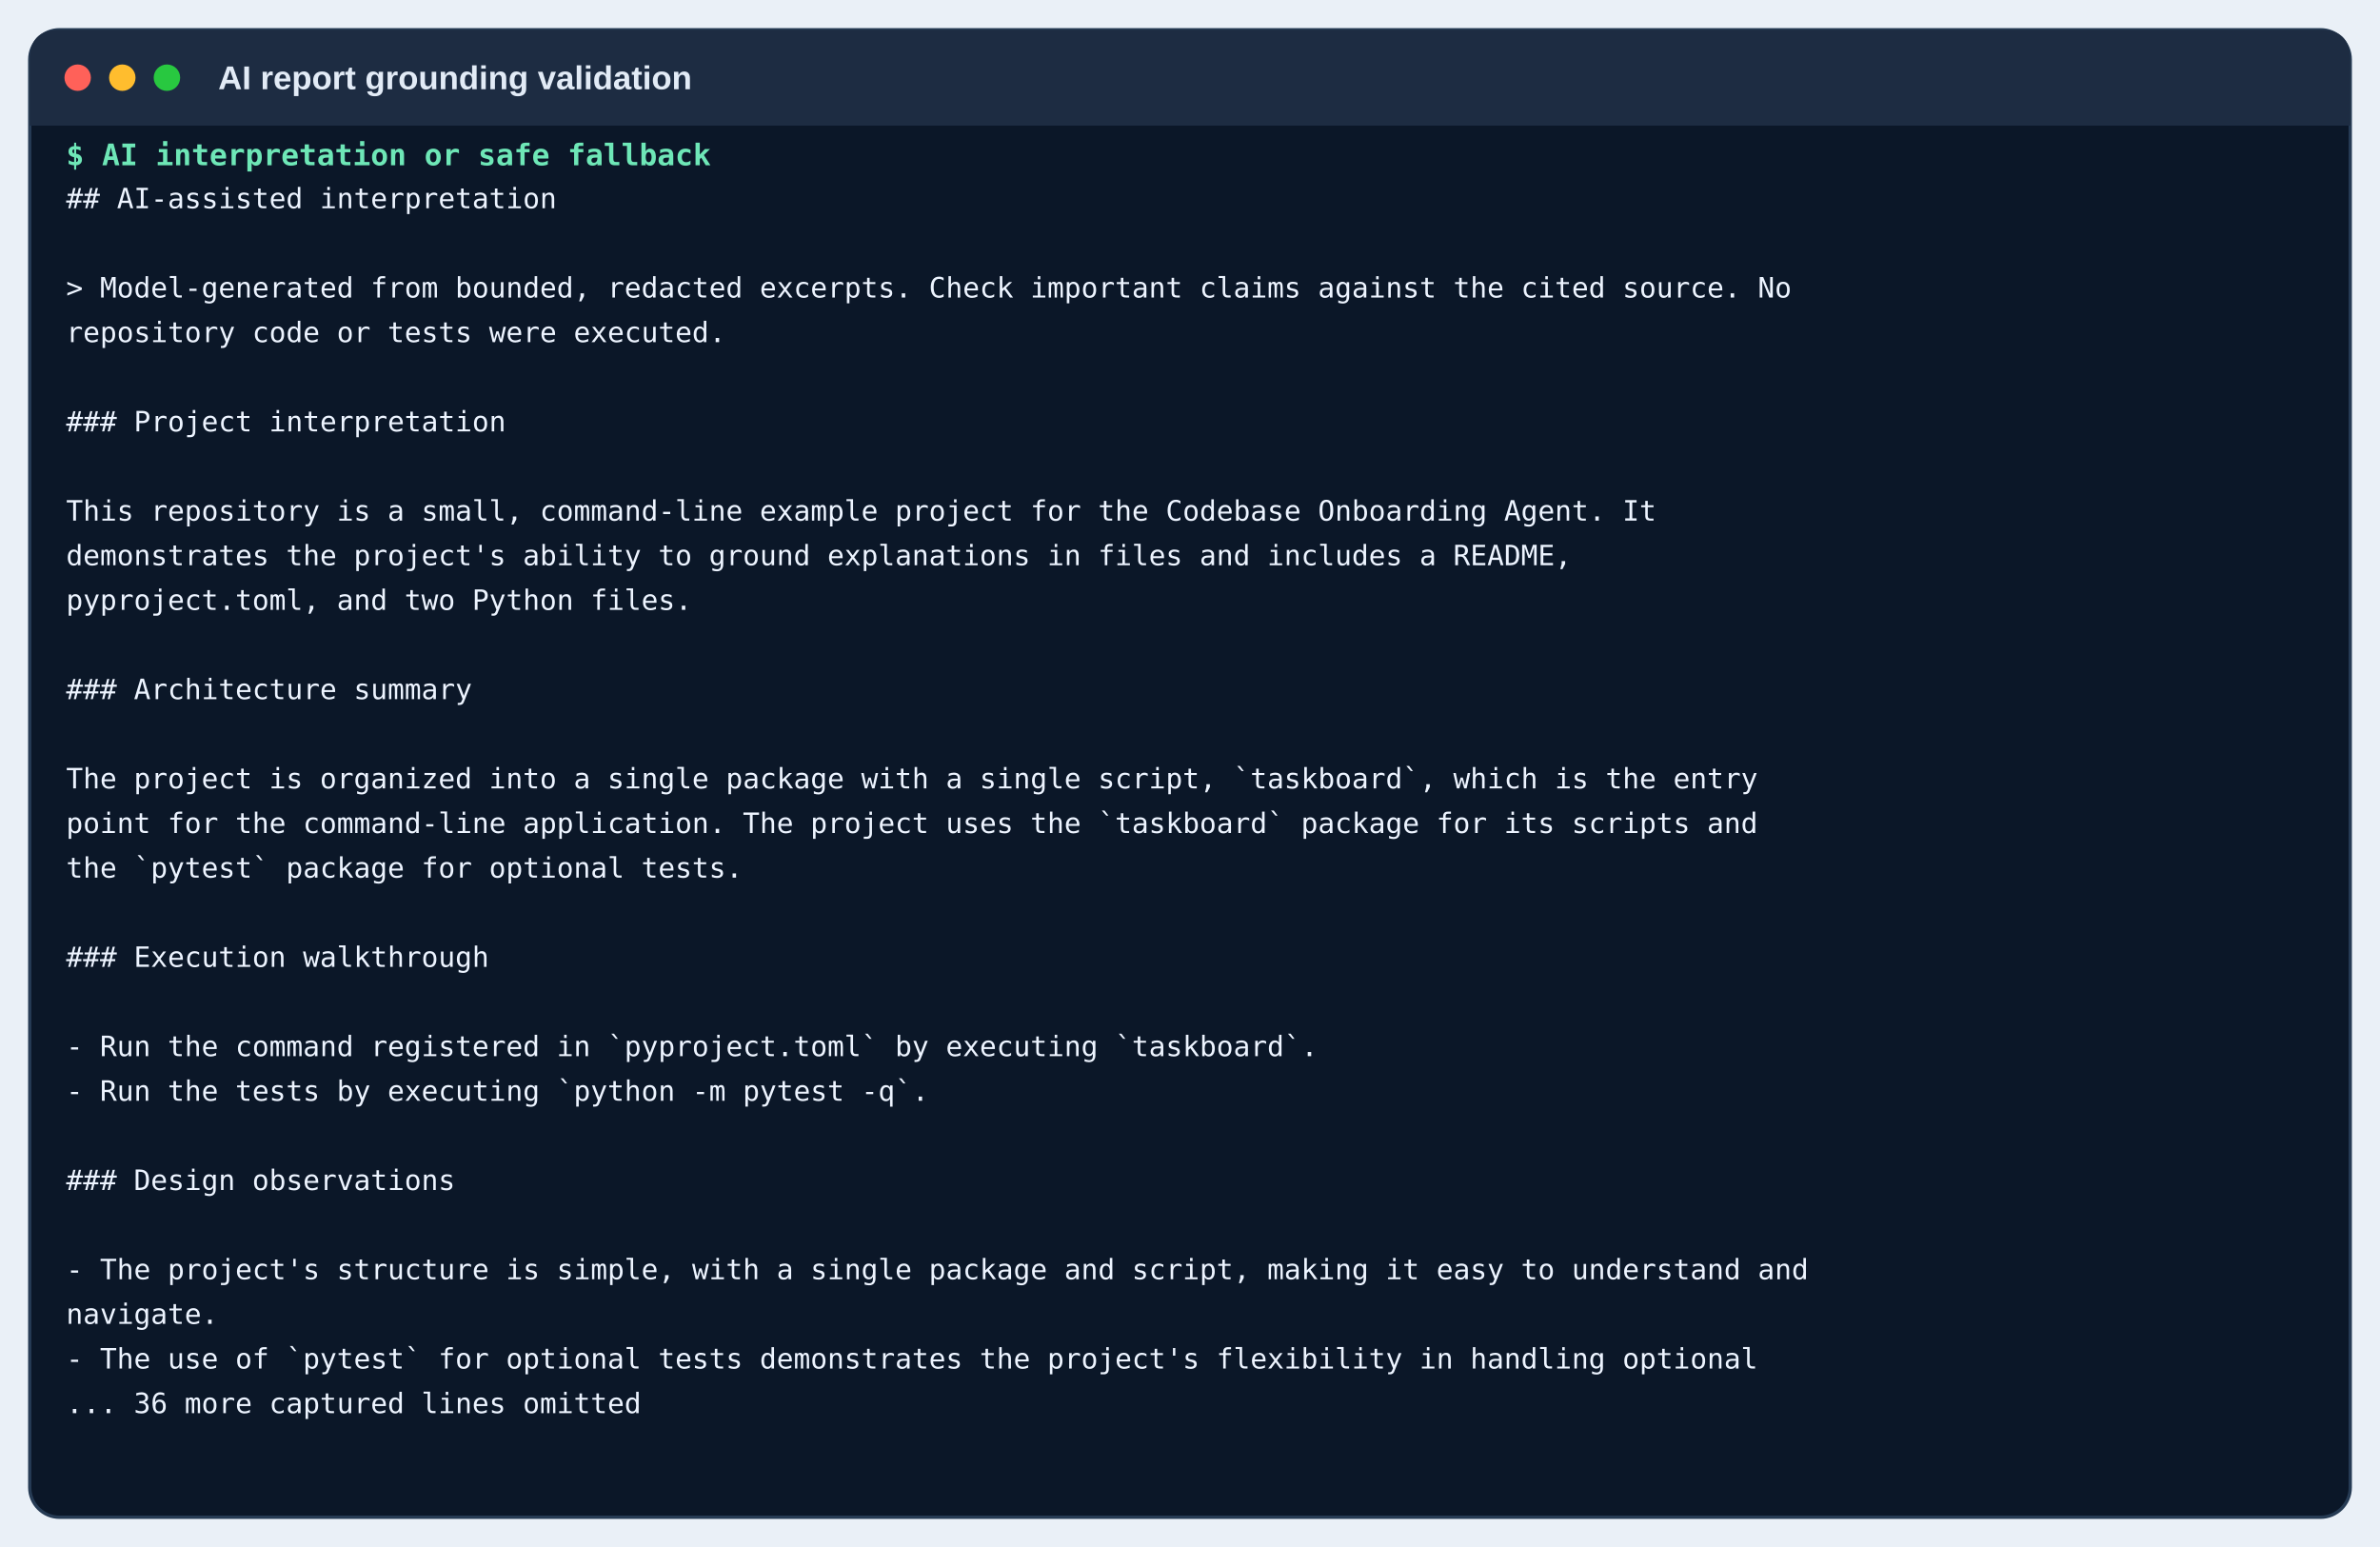
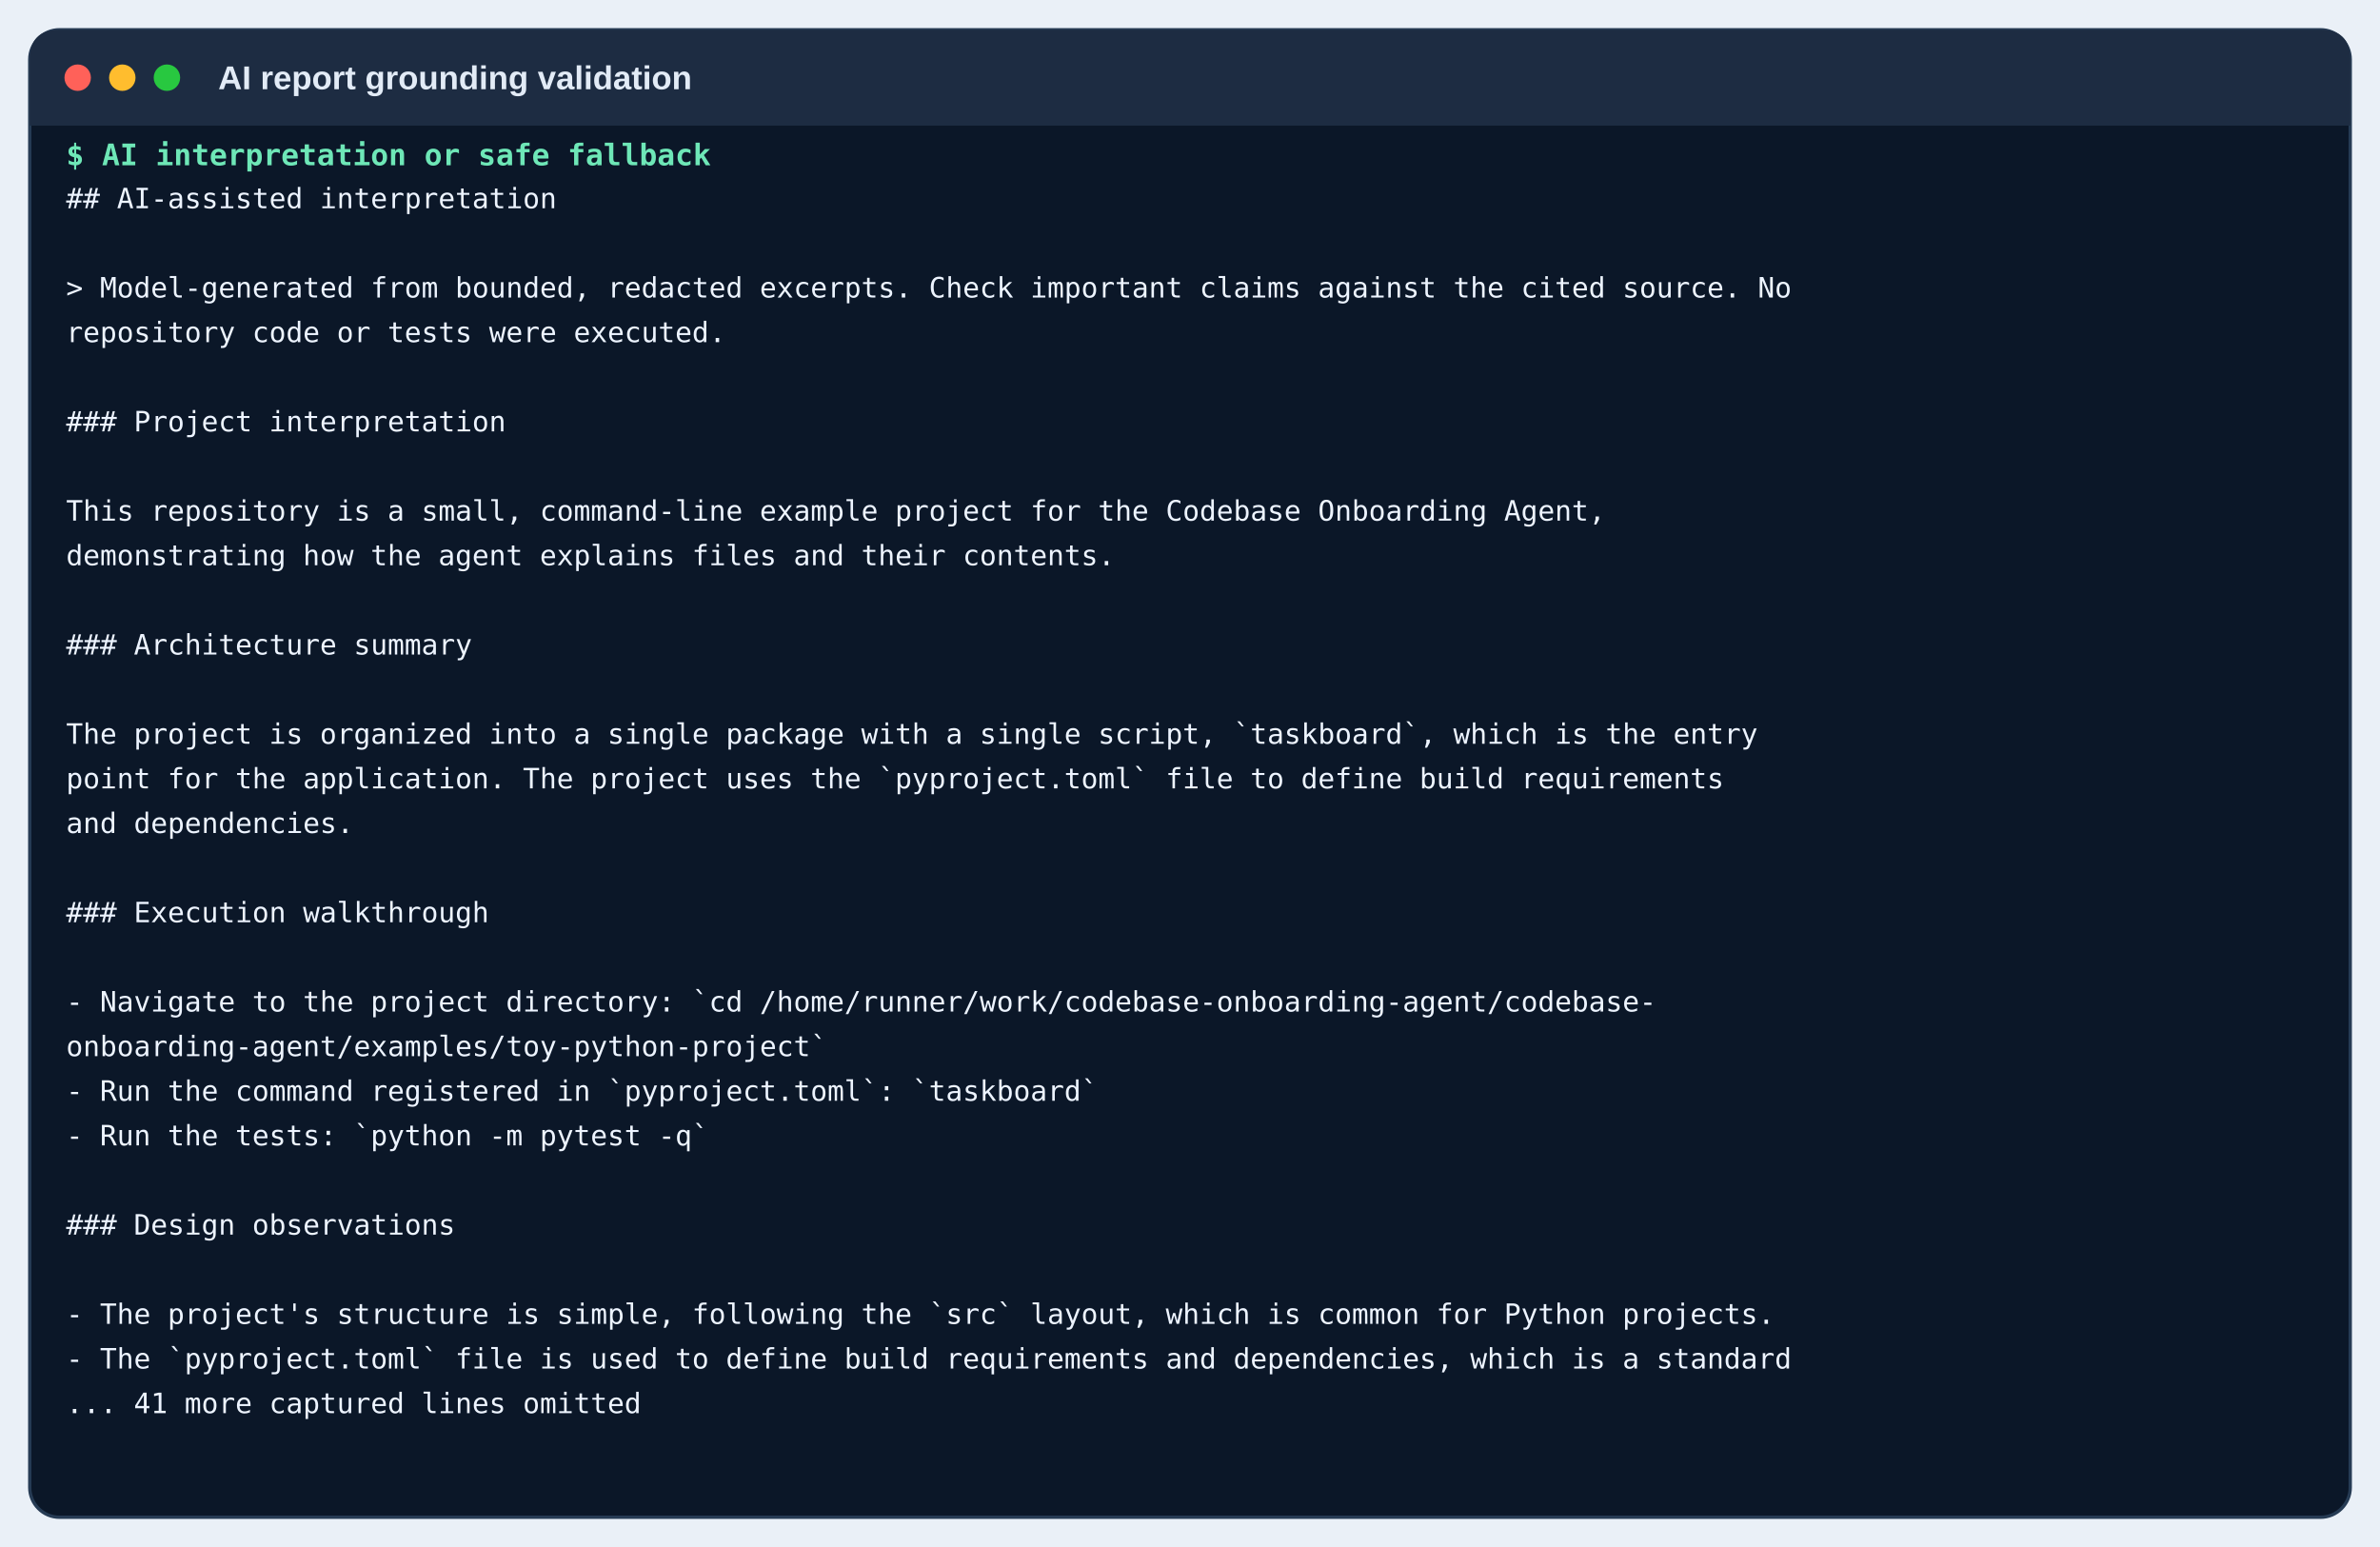
<svg xmlns="http://www.w3.org/2000/svg" width="1440" height="936" viewBox="0 0 1440 936">
  <rect width="1440" height="936" fill="#eaf0f7" />
  <rect x="18" y="18" width="1404" height="900" rx="18" fill="#0b1728" stroke="#263b54" stroke-width="2" />
  <path d="M18 36 Q18 18 36 18 H1404 Q1422 18 1422 36 V76 H18 Z" fill="#1d2c42" />
  <circle cx="47" cy="47" r="8" fill="#ff6159" />
  <circle cx="74" cy="47" r="8" fill="#ffbd2e" />
  <circle cx="101" cy="47" r="8" fill="#28c840" />
  <text x="132" y="54" class="window">AI report grounding validation</text>
  <text x="40" y="100" class="command">$ AI interpretation or safe fallback</text>
  <text x="40" y="126" class="out">## AI-assisted interpretation</text>
  <text x="40" y="153" class="out" />
  <text x="40" y="180" class="out">&gt; Model-generated from bounded, redacted excerpts. Check important claims against the cited source. No</text>
  <text x="40" y="207" class="out">  repository code or tests were executed.</text>
  <text x="40" y="234" class="out" />
  <text x="40" y="261" class="out">### Project interpretation</text>
  <text x="40" y="288" class="out" />
-   <text x="40" y="315" class="out">This repository is a small, command-line example project for the Codebase Onboarding Agent. It</text>
-   <text x="40" y="342" class="out">  demonstrates the project's ability to ground explanations in files and includes a README,</text>
-   <text x="40" y="369" class="out">  pyproject.toml, and two Python files.</text>
-   <text x="40" y="396" class="out" />
-   <text x="40" y="423" class="out">### Architecture summary</text>
-   <text x="40" y="450" class="out" />
-   <text x="40" y="477" class="out">The project is organized into a single package with a single script, `taskboard`, which is the entry</text>
-   <text x="40" y="504" class="out">  point for the command-line application. The project uses the `taskboard` package for its scripts and</text>
-   <text x="40" y="531" class="out">  the `pytest` package for optional tests.</text>
-   <text x="40" y="558" class="out" />
-   <text x="40" y="585" class="out">### Execution walkthrough</text>
-   <text x="40" y="612" class="out" />
-   <text x="40" y="639" class="out">- Run the command registered in `pyproject.toml` by executing `taskboard`.</text>
-   <text x="40" y="666" class="out">- Run the tests by executing `python -m pytest -q`.</text>
-   <text x="40" y="693" class="out" />
-   <text x="40" y="720" class="out">### Design observations</text>
-   <text x="40" y="747" class="out" />
-   <text x="40" y="774" class="out">- The project's structure is simple, with a single package and script, making it easy to understand and</text>
-   <text x="40" y="801" class="out">  navigate.</text>
-   <text x="40" y="828" class="out">- The use of `pytest` for optional tests demonstrates the project's flexibility in handling optional</text>
-   <text x="40" y="855" class="out">... 36 more captured lines omitted</text>
+   <text x="40" y="315" class="out">This repository is a small, command-line example project for the Codebase Onboarding Agent,</text>
+   <text x="40" y="342" class="out">  demonstrating how the agent explains files and their contents.</text>
+   <text x="40" y="369" class="out" />
+   <text x="40" y="396" class="out">### Architecture summary</text>
+   <text x="40" y="423" class="out" />
+   <text x="40" y="450" class="out">The project is organized into a single package with a single script, `taskboard`, which is the entry</text>
+   <text x="40" y="477" class="out">  point for the application. The project uses the `pyproject.toml` file to define build requirements</text>
+   <text x="40" y="504" class="out">  and dependencies.</text>
+   <text x="40" y="531" class="out" />
+   <text x="40" y="558" class="out">### Execution walkthrough</text>
+   <text x="40" y="585" class="out" />
+   <text x="40" y="612" class="out">- Navigate to the project directory: `cd /home/runner/work/codebase-onboarding-agent/codebase-</text>
+   <text x="40" y="639" class="out">  onboarding-agent/examples/toy-python-project`</text>
+   <text x="40" y="666" class="out">- Run the command registered in `pyproject.toml`: `taskboard`</text>
+   <text x="40" y="693" class="out">- Run the tests: `python -m pytest -q`</text>
+   <text x="40" y="720" class="out" />
+   <text x="40" y="747" class="out">### Design observations</text>
+   <text x="40" y="774" class="out" />
+   <text x="40" y="801" class="out">- The project's structure is simple, following the `src` layout, which is common for Python projects.</text>
+   <text x="40" y="828" class="out">- The `pyproject.toml` file is used to define build requirements and dependencies, which is a standard</text>
+   <text x="40" y="855" class="out">... 41 more captured lines omitted</text>
  <style>.window{font:600 20px Arial,sans-serif;fill:#e2ebf6}.command{font:600 18px monospace;fill:#6ee7b7}.out{font:17px monospace;fill:#edf4ff}</style>
</svg>
